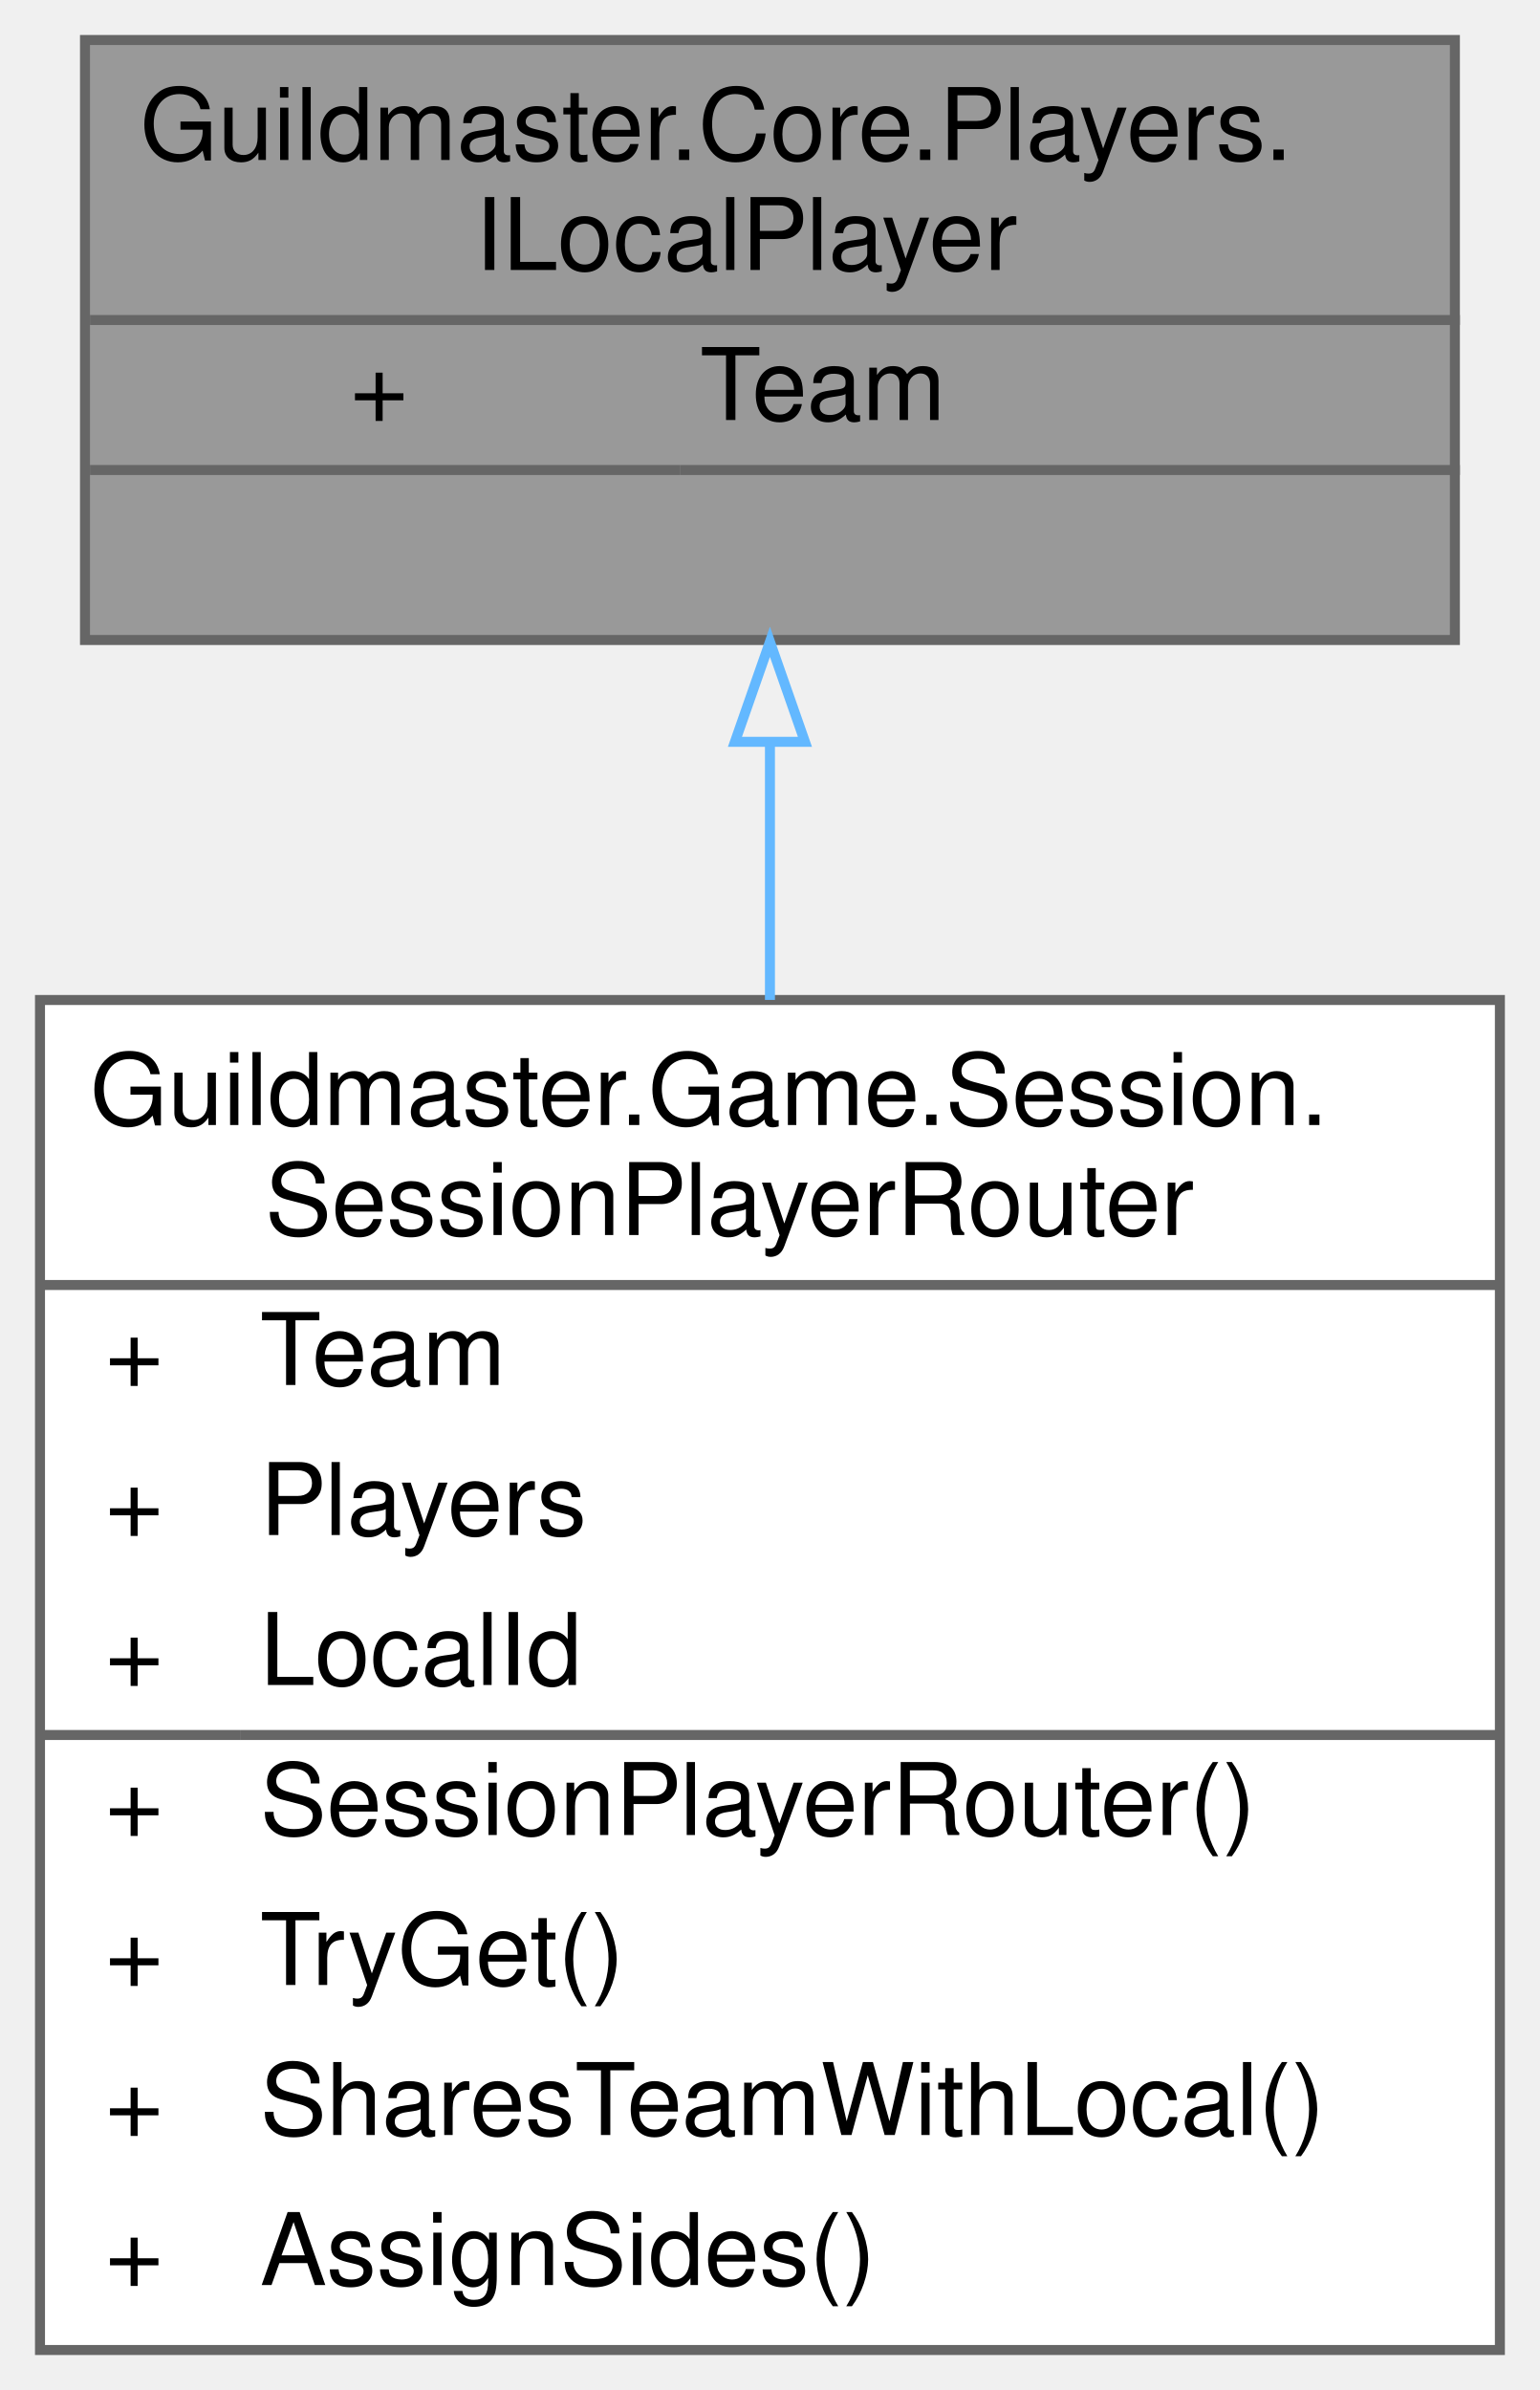
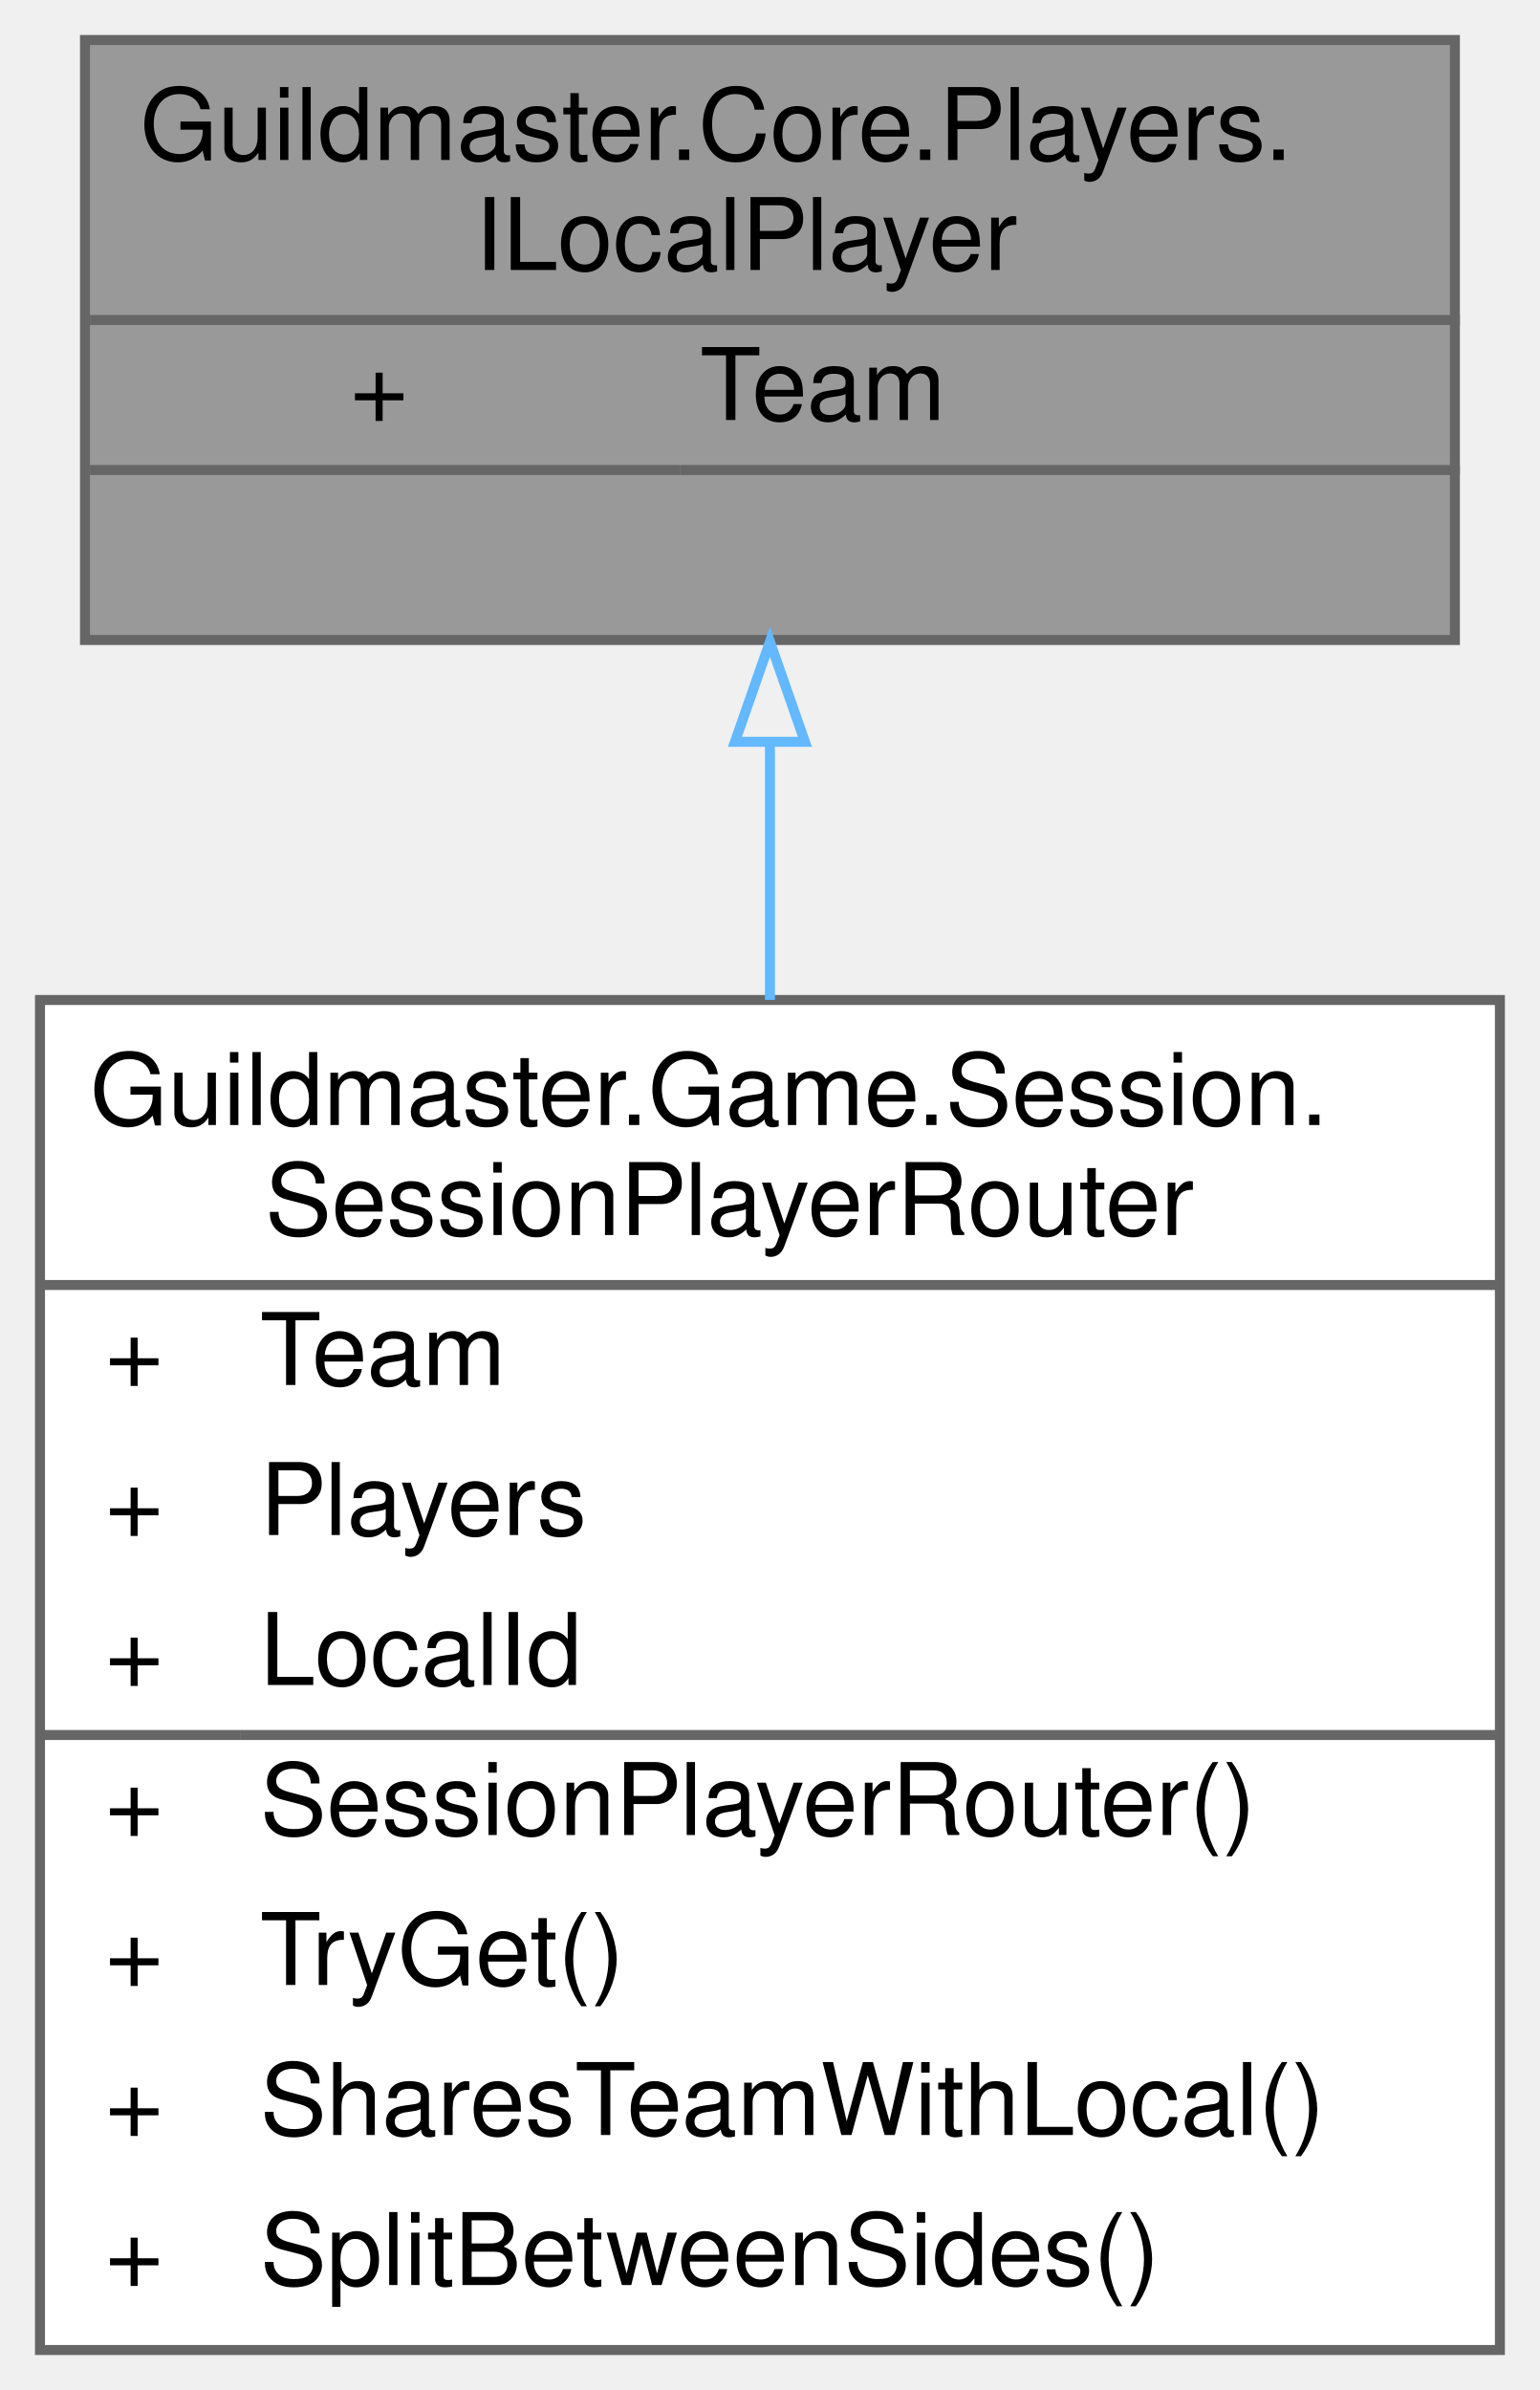
<svg xmlns="http://www.w3.org/2000/svg" xmlns:xlink="http://www.w3.org/1999/xlink" width="154pt" height="239pt" viewBox="0.00 0.00 154.00 239.00">
  <g id="graph0" class="graph" transform="scale(1 1) rotate(0) translate(4 235)">
    <g id="Node000001" class="node">
      <g id="a_Node000001">
        <a xlink:title="За какую команду играет ЭТОТ клиент.">
          <polygon fill="#999999" stroke="transparent" points="141.5,-231 4.5,-231 4.5,-171 141.5,-171 141.5,-231" />
          <text text-anchor="start" x="10" y="-219" font-family="Helvetica,sans-Serif" font-size="10.00">Guildmaster.Core.Players.</text>
          <text text-anchor="start" x="43.5" y="-208" font-family="Helvetica,sans-Serif" font-size="10.00">ILocalPlayer</text>
          <text text-anchor="start" x="31" y="-193" font-family="Helvetica,sans-Serif" font-size="10.00">+</text>
          <text text-anchor="start" x="66" y="-193" font-family="Helvetica,sans-Serif" font-size="10.00">Team</text>
          <text text-anchor="start" x="71.5" y="-178" font-family="Helvetica,sans-Serif" font-size="10.00"> </text>
          <polygon fill="#666666" stroke="#666666" points="5,-203 5,-203 142,-203 142,-203 5,-203" />
          <polygon fill="#666666" stroke="#666666" points="5,-188 5,-188 64,-188 64,-188 5,-188" />
          <polygon fill="#666666" stroke="#666666" points="64,-188 64,-188 142,-188 142,-188 64,-188" />
          <polygon fill="none" stroke="#666666" points="4.5,-171 4.5,-231 141.5,-231 141.5,-171 4.5,-171" />
        </a>
      </g>
    </g>
    <g id="Node000002" class="node">
      <g id="a_Node000002">
        <a xlink:href="classGuildmaster_1_1Game_1_1Session_1_1SessionPlayerRouter.html" target="_top" xlink:title="Ответ на вопросы «кто с нами играет» и «за какую сторону играю я» для тех, кто переживает сеансы: кор...">
          <polygon fill="white" stroke="transparent" points="146,-135 0,-135 0,0 146,0 146,-135" />
          <text text-anchor="start" x="5" y="-122.5" font-family="Helvetica,sans-Serif" font-size="10.00">Guildmaster.Game.Session.</text>
          <text text-anchor="start" x="22.5" y="-111.5" font-family="Helvetica,sans-Serif" font-size="10.00">SessionPlayerRouter</text>
          <text text-anchor="start" x="6.5" y="-96.5" font-family="Helvetica,sans-Serif" font-size="10.00">+</text>
          <text text-anchor="start" x="22" y="-96.5" font-family="Helvetica,sans-Serif" font-size="10.00">Team</text>
          <text text-anchor="start" x="6.5" y="-81.5" font-family="Helvetica,sans-Serif" font-size="10.00">+</text>
          <text text-anchor="start" x="22" y="-81.5" font-family="Helvetica,sans-Serif" font-size="10.00">Players</text>
          <text text-anchor="start" x="6.5" y="-66.5" font-family="Helvetica,sans-Serif" font-size="10.00">+</text>
          <text text-anchor="start" x="22" y="-66.5" font-family="Helvetica,sans-Serif" font-size="10.00">LocalId</text>
          <text text-anchor="start" x="6.5" y="-51.5" font-family="Helvetica,sans-Serif" font-size="10.00">+</text>
          <text text-anchor="start" x="22" y="-51.5" font-family="Helvetica,sans-Serif" font-size="10.00">SessionPlayerRouter()</text>
          <text text-anchor="start" x="6.5" y="-36.5" font-family="Helvetica,sans-Serif" font-size="10.00">+</text>
          <text text-anchor="start" x="22" y="-36.5" font-family="Helvetica,sans-Serif" font-size="10.00">TryGet()</text>
          <text text-anchor="start" x="6.5" y="-21.5" font-family="Helvetica,sans-Serif" font-size="10.00">+</text>
          <text text-anchor="start" x="22" y="-21.5" font-family="Helvetica,sans-Serif" font-size="10.00">SharesTeamWithLocal()</text>
          <text text-anchor="start" x="6.5" y="-6.5" font-family="Helvetica,sans-Serif" font-size="10.00">+</text>
-           <text text-anchor="start" x="22" y="-6.5" font-family="Helvetica,sans-Serif" font-size="10.00">AssignSides()</text>
+           <text text-anchor="start" x="22" y="-6.5" font-family="Helvetica,sans-Serif" font-size="10.00">SplitBetweenSides()</text>
          <polygon fill="#666666" stroke="#666666" points="0,-106.5 0,-106.5 146,-106.5 146,-106.5 0,-106.5" />
          <polygon fill="#666666" stroke="#666666" points="0,-61.5 0,-61.5 20,-61.5 20,-61.5 0,-61.5" />
          <polygon fill="#666666" stroke="#666666" points="20,-61.5 20,-61.5 146,-61.5 146,-61.5 20,-61.5" />
          <polygon fill="none" stroke="#666666" points="0,0 0,-135 146,-135 146,0 0,0" />
        </a>
      </g>
    </g>
    <g id="edge1_Node000001_Node000002" class="edge">
      <g id="a_edge1_Node000001_Node000002">
        <a xlink:title=" ">
          <path fill="none" stroke="#63b8ff" d="M73,-160.59C73,-152.49 73,-143.76 73,-135.01" />
          <polygon fill="none" stroke="#63b8ff" points="69.5,-160.82 73,-170.82 76.5,-160.82 69.5,-160.82" />
        </a>
      </g>
    </g>
  </g>
</svg>
